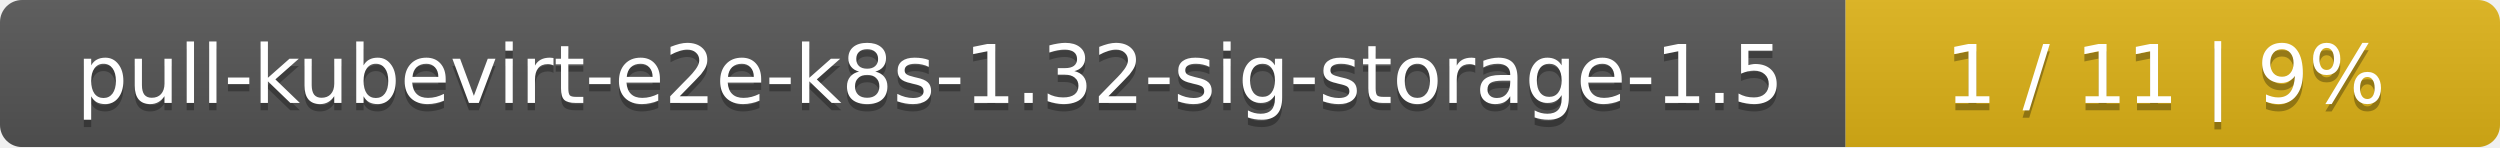
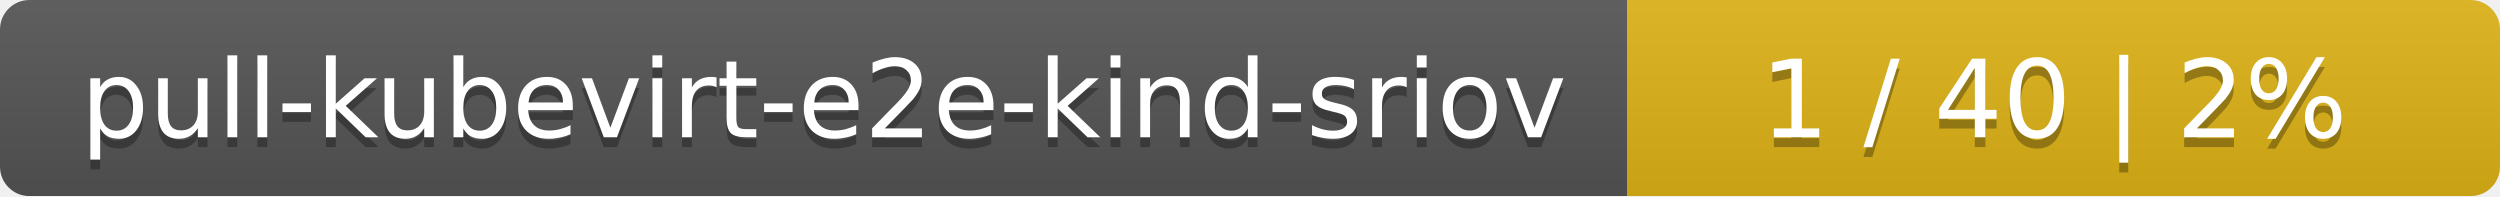
- <svg xmlns="http://www.w3.org/2000/svg" width="340" height="20">
+ <svg xmlns="http://www.w3.org/2000/svg" width="255" height="20">
  <linearGradient id="smooth" x2="0" y2="100%">
    <stop offset="0" stop-color="#bbb" stop-opacity=".1" />
    <stop offset="1" stop-opacity=".1" />
  </linearGradient>
  <mask id="round">
-     <rect width="340" height="20" rx="3" fill="#fff" />
+     <rect width="255" height="20" rx="3" fill="#fff" />
  </mask>
  <g mask="url(#round)">
-     <rect width="251" height="20" fill="#555" />
-     <rect x="251" width="89" height="20" fill="#dfb317" />
-     <rect width="340" height="20" fill="url(#smooth)" />
+     <rect width="166" height="20" fill="#555" />
+     <rect x="166" width="89" height="20" fill="#dfb317" />
+     <rect width="255" height="20" fill="url(#smooth)" />
  </g>
  <g fill="#fff" text-anchor="middle" font-family="DejaVu Sans,Verdana,Geneva,sans-serif" font-size="11">
-     <text x="126.5" y="15" fill="#010101" fill-opacity=".3">pull-kubevirt-e2e-k8s-1.32-sig-storage-1.5</text>
-     <text x="126.5" y="14">pull-kubevirt-e2e-k8s-1.32-sig-storage-1.5</text>
-     <text x="294.5" y="15" fill="#010101" fill-opacity=".3">1 / 11    |    9%</text>
-     <text x="294.5" y="14">1 / 11    |    9%</text>
+     <text x="84" y="15" fill="#010101" fill-opacity=".3">pull-kubevirt-e2e-kind-sriov</text>
+     <text x="84" y="14">pull-kubevirt-e2e-kind-sriov</text>
+     <text x="209.5" y="15" fill="#010101" fill-opacity=".3">1 / 40    |    2%</text>
+     <text x="209.5" y="14">1 / 40    |    2%</text>
  </g>
</svg>
